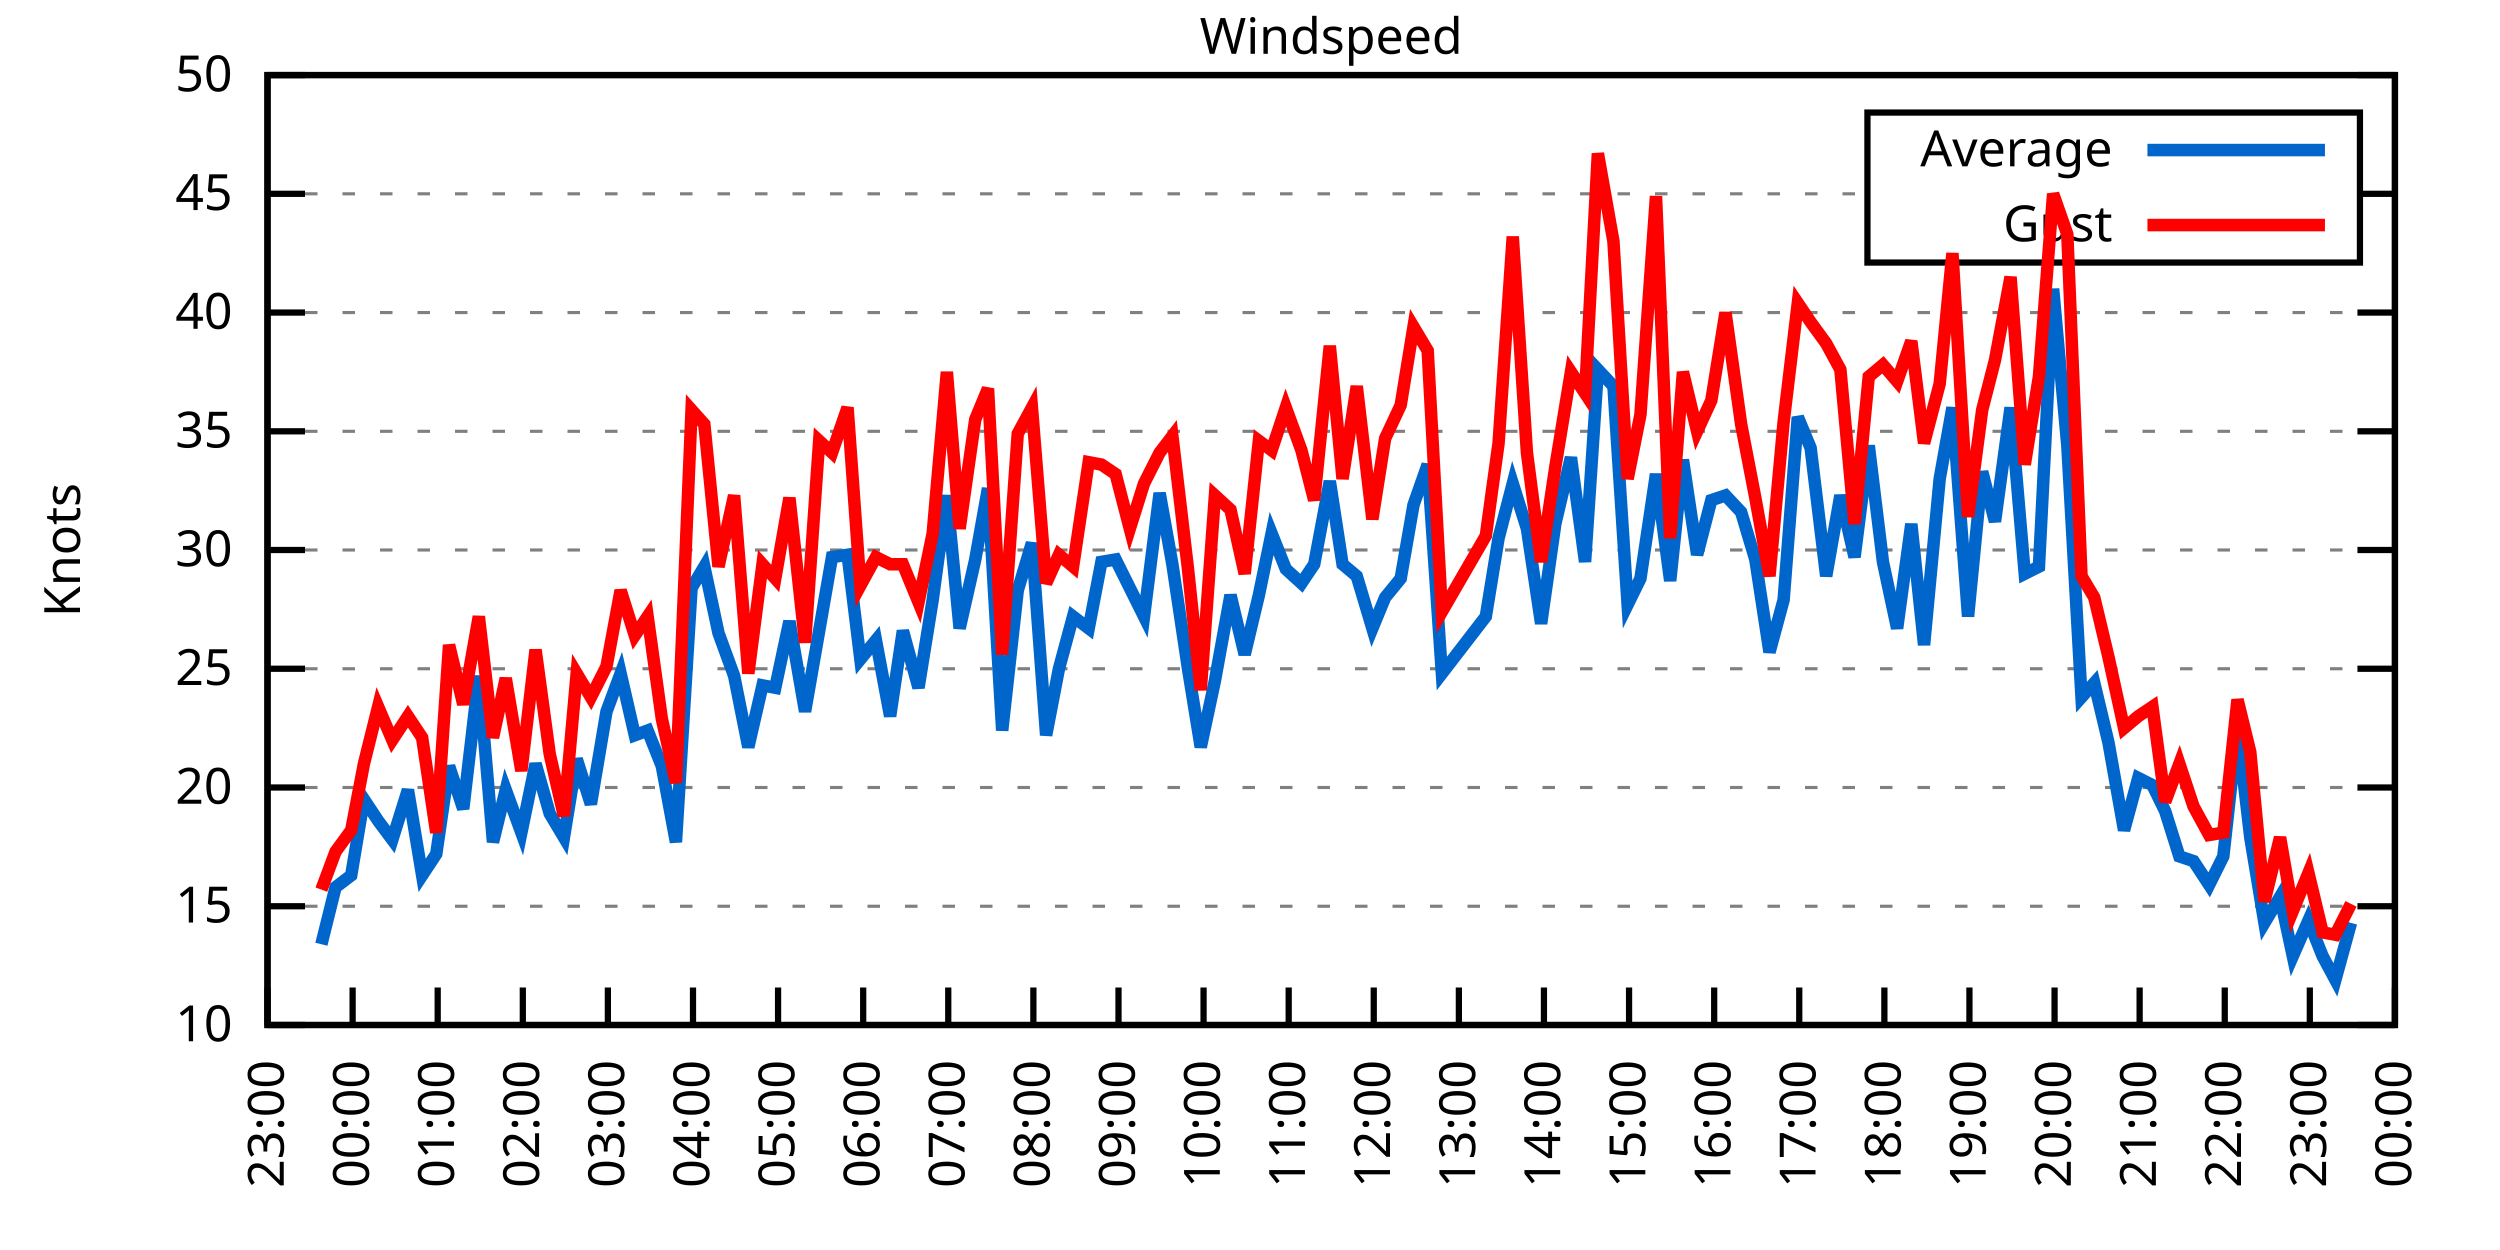
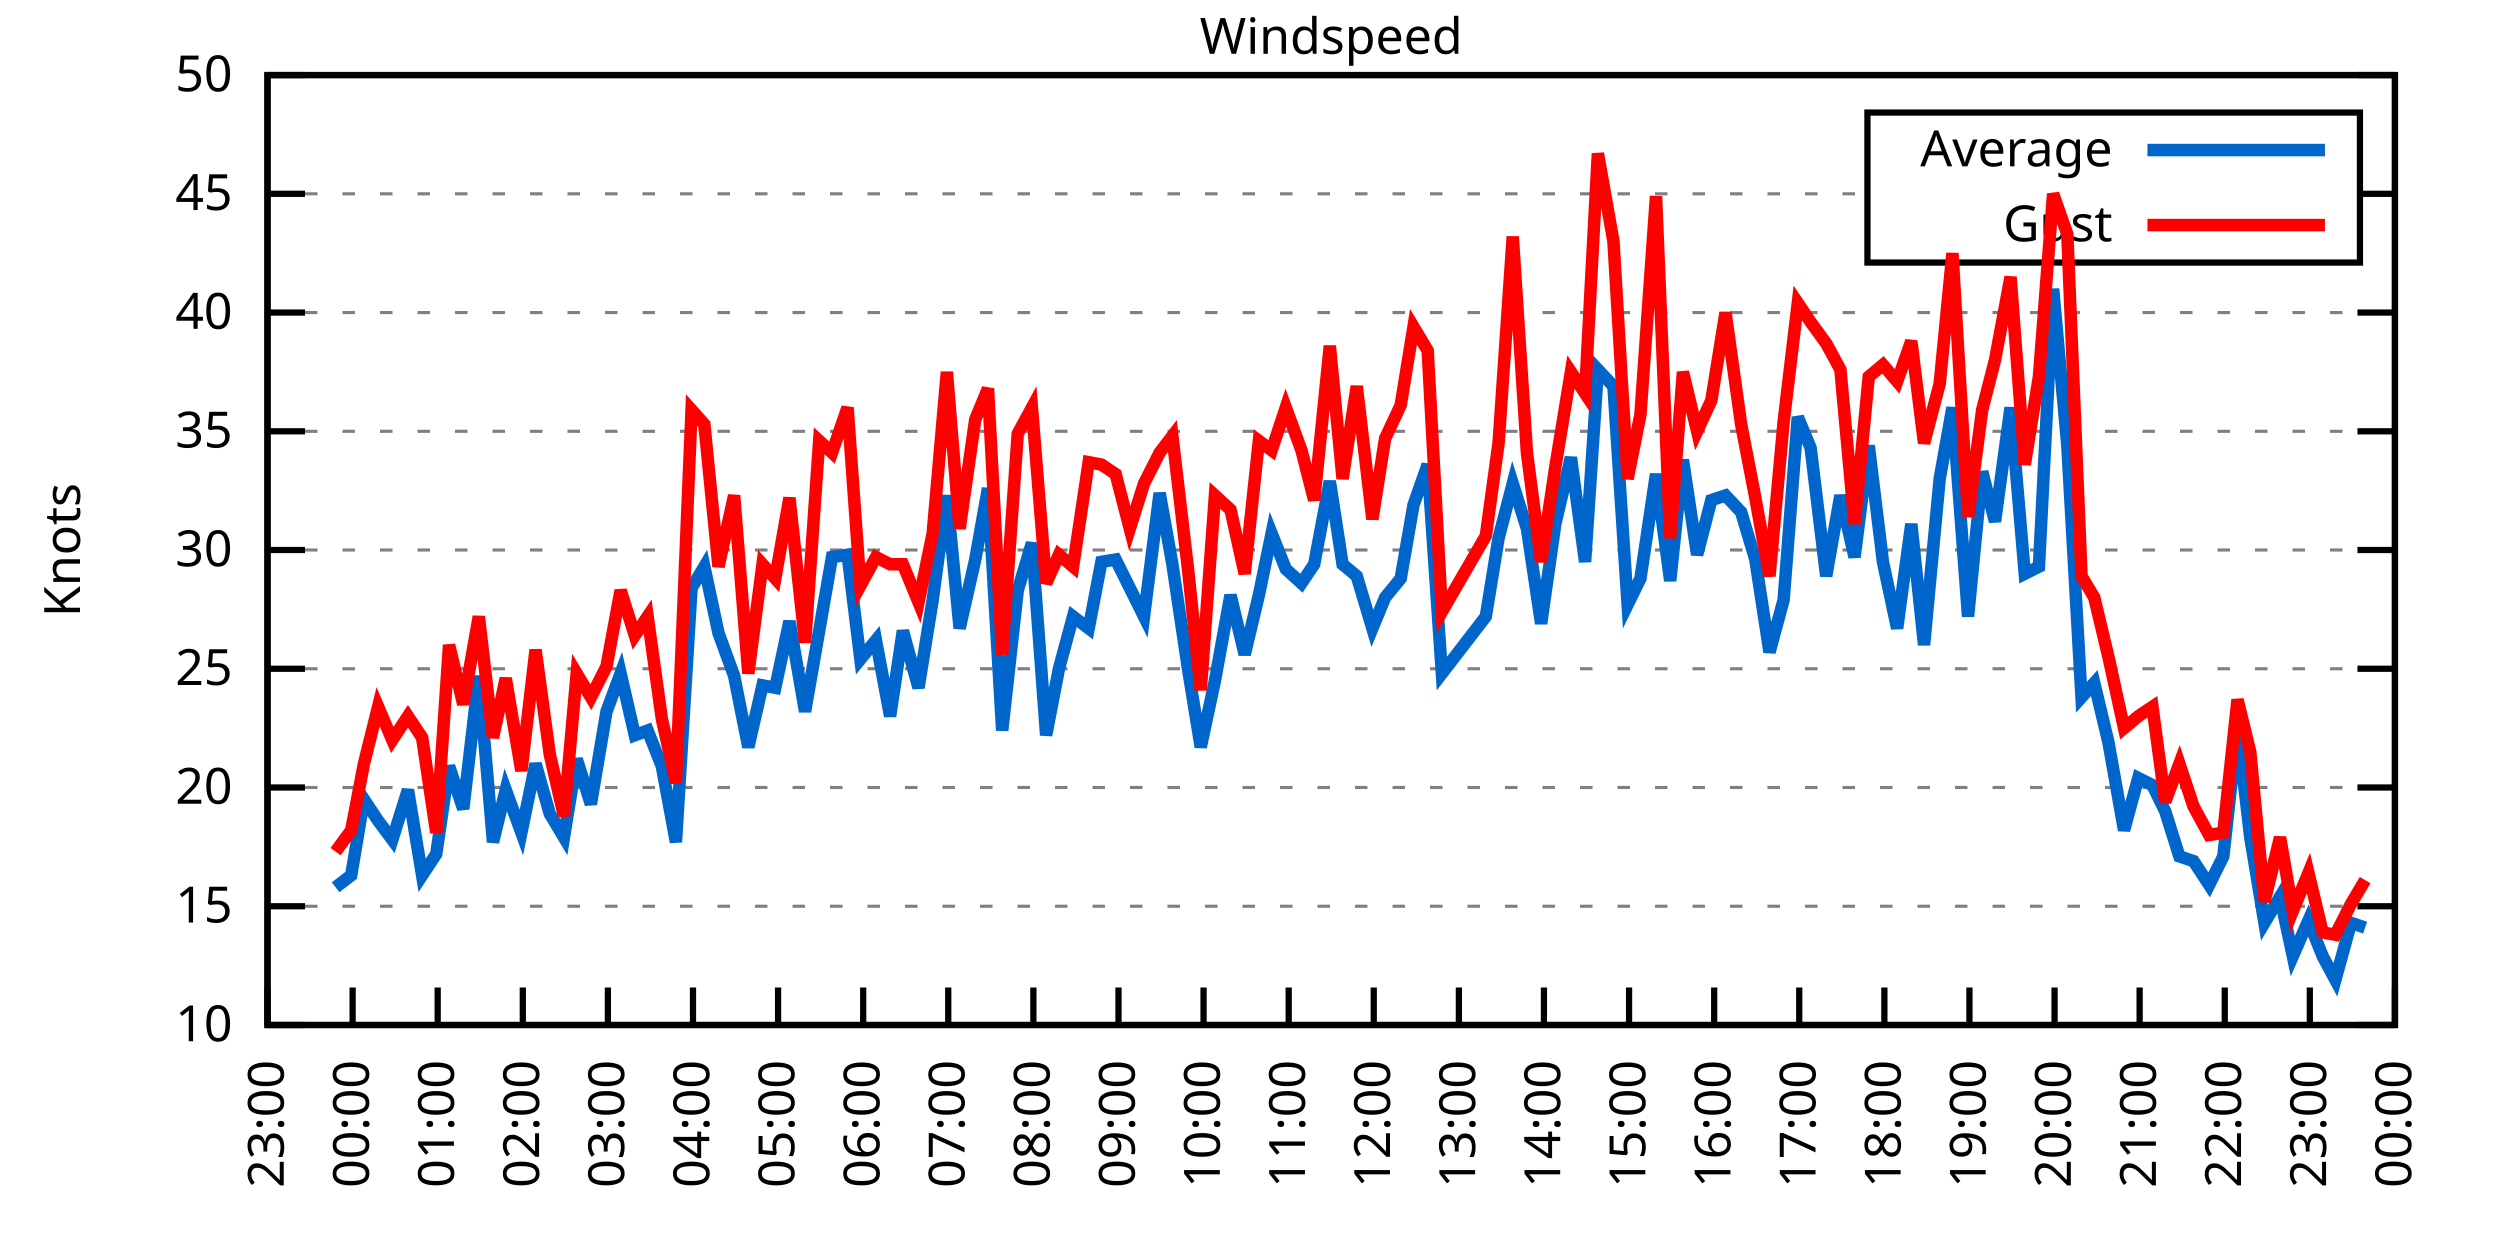
<svg xmlns="http://www.w3.org/2000/svg" xmlns:xlink="http://www.w3.org/1999/xlink" width="400" height="200" viewBox="0 0 400 200">
  <g id="gnuplot_canvas">
    <rect x="0" y="0" width="400" height="200" fill="none" />
    <defs>
      <circle id="gpDot" r="0.5" stroke-width="0.5" stroke="currentColor" />
      <path id="gpPt0" stroke-width="0.333" stroke="currentColor" d="M-1,0 h2 M0,-1 v2" />
      <path id="gpPt1" stroke-width="0.333" stroke="currentColor" d="M-1,-1 L1,1 M1,-1 L-1,1" />
      <path id="gpPt2" stroke-width="0.333" stroke="currentColor" d="M-1,0 L1,0 M0,-1 L0,1 M-1,-1 L1,1 M-1,1 L1,-1" />
      <rect id="gpPt3" stroke-width="0.333" stroke="currentColor" x="-1" y="-1" width="2" height="2" />
      <rect id="gpPt4" stroke-width="0.333" stroke="currentColor" fill="currentColor" x="-1" y="-1" width="2" height="2" />
      <circle id="gpPt5" stroke-width="0.333" stroke="currentColor" cx="0" cy="0" r="1" />
      <use xlink:href="#gpPt5" id="gpPt6" fill="currentColor" stroke="none" />
      <path id="gpPt7" stroke-width="0.333" stroke="currentColor" d="M0,-1.33 L-1.33,0.67 L1.33,0.67 z" />
      <use xlink:href="#gpPt7" id="gpPt8" fill="currentColor" stroke="none" />
      <use xlink:href="#gpPt7" id="gpPt9" stroke="currentColor" transform="rotate(180)" />
      <use xlink:href="#gpPt9" id="gpPt10" fill="currentColor" stroke="none" />
      <use xlink:href="#gpPt3" id="gpPt11" stroke="currentColor" transform="rotate(45)" />
      <use xlink:href="#gpPt11" id="gpPt12" fill="currentColor" stroke="none" />
      <path id="gpPt13" stroke-width="0.333" stroke="currentColor" d="M0,1.330 L1.265,0.411 L0.782,-1.067 L-0.782,-1.076 L-1.265,0.411 z" />
      <use xlink:href="#gpPt13" id="gpPt14" fill="currentColor" stroke="none" />
      <filter id="textbox" filterUnits="objectBoundingBox" x="0" y="0" height="1" width="1">
        <feFlood flood-color="white" flood-opacity="1" result="bgnd" />
        <feComposite in="SourceGraphic" in2="bgnd" operator="atop" />
      </filter>
      <filter id="greybox" filterUnits="objectBoundingBox" x="0" y="0" height="1" width="1">
        <feFlood flood-color="lightgrey" flood-opacity="1" result="grey" />
        <feComposite in="SourceGraphic" in2="grey" operator="atop" />
      </filter>
    </defs>
    <g fill="none" color="white" stroke="currentColor" stroke-width="1.00" stroke-linecap="butt" stroke-linejoin="miter">
</g>
    <g fill="none" color="black" stroke="currentColor" stroke-width="1.00" stroke-linecap="butt" stroke-linejoin="miter">
      <g stroke="none" shape-rendering="crispEdges">
        <polygon fill="rgb(255, 255, 255)" points="42.80,164.00 383.18,164.00 383.18,12.02 42.80,12.02 " />
      </g>
    </g>
    <g fill="none" color="black" stroke="currentColor" stroke-width="1.00" stroke-linecap="butt" stroke-linejoin="miter">
</g>
    <g fill="none" color="black" stroke="black" stroke-width="0.50" stroke-linecap="butt" stroke-linejoin="miter">
</g>
    <g fill="none" color="gray" stroke="currentColor" stroke-width="0.50" stroke-linecap="butt" stroke-linejoin="miter">
      <path stroke="gray" stroke-dasharray="2,4" class="gridline" d="M42.80,164.00 L383.19,164.00  " />
    </g>
    <g fill="none" color="gray" stroke="gray" stroke-width="1.00" stroke-linecap="butt" stroke-linejoin="miter">
</g>
    <g fill="none" color="black" stroke="currentColor" stroke-width="1.00" stroke-linecap="butt" stroke-linejoin="miter">
      <path stroke="black" d="M42.80,164.00 L48.80,164.00 M383.19,164.00 L377.19,164.00  " />
      <g transform="translate(37.20,166.60)" stroke="none" fill="black" font-family="Sans" font-size="8.00" text-anchor="end">
        <text>
          <tspan font-family="Sans"> 10</tspan>
        </text>
      </g>
    </g>
    <g fill="none" color="black" stroke="currentColor" stroke-width="1.00" stroke-linecap="butt" stroke-linejoin="miter">
</g>
    <g fill="none" color="black" stroke="black" stroke-width="0.50" stroke-linecap="butt" stroke-linejoin="miter">
</g>
    <g fill="none" color="gray" stroke="currentColor" stroke-width="0.50" stroke-linecap="butt" stroke-linejoin="miter">
      <path stroke="gray" stroke-dasharray="2,4" class="gridline" d="M42.80,145.00 L383.19,145.00  " />
    </g>
    <g fill="none" color="gray" stroke="gray" stroke-width="1.00" stroke-linecap="butt" stroke-linejoin="miter">
</g>
    <g fill="none" color="black" stroke="currentColor" stroke-width="1.00" stroke-linecap="butt" stroke-linejoin="miter">
      <path stroke="black" d="M42.80,145.00 L48.80,145.00 M383.19,145.00 L377.19,145.00  " />
      <g transform="translate(37.20,147.60)" stroke="none" fill="black" font-family="Sans" font-size="8.00" text-anchor="end">
        <text>
          <tspan font-family="Sans"> 15</tspan>
        </text>
      </g>
    </g>
    <g fill="none" color="black" stroke="currentColor" stroke-width="1.00" stroke-linecap="butt" stroke-linejoin="miter">
</g>
    <g fill="none" color="black" stroke="black" stroke-width="0.50" stroke-linecap="butt" stroke-linejoin="miter">
</g>
    <g fill="none" color="gray" stroke="currentColor" stroke-width="0.50" stroke-linecap="butt" stroke-linejoin="miter">
      <path stroke="gray" stroke-dasharray="2,4" class="gridline" d="M42.80,126.00 L383.19,126.00  " />
    </g>
    <g fill="none" color="gray" stroke="gray" stroke-width="1.00" stroke-linecap="butt" stroke-linejoin="miter">
</g>
    <g fill="none" color="black" stroke="currentColor" stroke-width="1.00" stroke-linecap="butt" stroke-linejoin="miter">
      <path stroke="black" d="M42.80,126.00 L48.80,126.00 M383.19,126.00 L377.19,126.00  " />
      <g transform="translate(37.20,128.60)" stroke="none" fill="black" font-family="Sans" font-size="8.00" text-anchor="end">
        <text>
          <tspan font-family="Sans"> 20</tspan>
        </text>
      </g>
    </g>
    <g fill="none" color="black" stroke="currentColor" stroke-width="1.00" stroke-linecap="butt" stroke-linejoin="miter">
</g>
    <g fill="none" color="black" stroke="black" stroke-width="0.50" stroke-linecap="butt" stroke-linejoin="miter">
</g>
    <g fill="none" color="gray" stroke="currentColor" stroke-width="0.50" stroke-linecap="butt" stroke-linejoin="miter">
      <path stroke="gray" stroke-dasharray="2,4" class="gridline" d="M42.80,107.00 L383.19,107.00  " />
    </g>
    <g fill="none" color="gray" stroke="gray" stroke-width="1.00" stroke-linecap="butt" stroke-linejoin="miter">
</g>
    <g fill="none" color="black" stroke="currentColor" stroke-width="1.00" stroke-linecap="butt" stroke-linejoin="miter">
      <path stroke="black" d="M42.80,107.00 L48.80,107.00 M383.19,107.00 L377.19,107.00  " />
      <g transform="translate(37.20,109.60)" stroke="none" fill="black" font-family="Sans" font-size="8.00" text-anchor="end">
        <text>
          <tspan font-family="Sans"> 25</tspan>
        </text>
      </g>
    </g>
    <g fill="none" color="black" stroke="currentColor" stroke-width="1.00" stroke-linecap="butt" stroke-linejoin="miter">
</g>
    <g fill="none" color="black" stroke="black" stroke-width="0.50" stroke-linecap="butt" stroke-linejoin="miter">
</g>
    <g fill="none" color="gray" stroke="currentColor" stroke-width="0.50" stroke-linecap="butt" stroke-linejoin="miter">
      <path stroke="gray" stroke-dasharray="2,4" class="gridline" d="M42.80,88.00 L383.19,88.00  " />
    </g>
    <g fill="none" color="gray" stroke="gray" stroke-width="1.00" stroke-linecap="butt" stroke-linejoin="miter">
</g>
    <g fill="none" color="black" stroke="currentColor" stroke-width="1.00" stroke-linecap="butt" stroke-linejoin="miter">
      <path stroke="black" d="M42.80,88.00 L48.80,88.00 M383.19,88.00 L377.19,88.00  " />
      <g transform="translate(37.20,90.60)" stroke="none" fill="black" font-family="Sans" font-size="8.00" text-anchor="end">
        <text>
          <tspan font-family="Sans"> 30</tspan>
        </text>
      </g>
    </g>
    <g fill="none" color="black" stroke="currentColor" stroke-width="1.00" stroke-linecap="butt" stroke-linejoin="miter">
</g>
    <g fill="none" color="black" stroke="black" stroke-width="0.50" stroke-linecap="butt" stroke-linejoin="miter">
</g>
    <g fill="none" color="gray" stroke="currentColor" stroke-width="0.50" stroke-linecap="butt" stroke-linejoin="miter">
      <path stroke="gray" stroke-dasharray="2,4" class="gridline" d="M42.80,69.01 L383.19,69.01  " />
    </g>
    <g fill="none" color="gray" stroke="gray" stroke-width="1.00" stroke-linecap="butt" stroke-linejoin="miter">
</g>
    <g fill="none" color="black" stroke="currentColor" stroke-width="1.00" stroke-linecap="butt" stroke-linejoin="miter">
      <path stroke="black" d="M42.80,69.01 L48.80,69.01 M383.19,69.01 L377.19,69.01  " />
      <g transform="translate(37.20,71.61)" stroke="none" fill="black" font-family="Sans" font-size="8.00" text-anchor="end">
        <text>
          <tspan font-family="Sans"> 35</tspan>
        </text>
      </g>
    </g>
    <g fill="none" color="black" stroke="currentColor" stroke-width="1.00" stroke-linecap="butt" stroke-linejoin="miter">
</g>
    <g fill="none" color="black" stroke="black" stroke-width="0.50" stroke-linecap="butt" stroke-linejoin="miter">
</g>
    <g fill="none" color="gray" stroke="currentColor" stroke-width="0.50" stroke-linecap="butt" stroke-linejoin="miter">
      <path stroke="gray" stroke-dasharray="2,4" class="gridline" d="M42.80,50.01 L383.19,50.01  " />
    </g>
    <g fill="none" color="gray" stroke="gray" stroke-width="1.00" stroke-linecap="butt" stroke-linejoin="miter">
</g>
    <g fill="none" color="black" stroke="currentColor" stroke-width="1.00" stroke-linecap="butt" stroke-linejoin="miter">
      <path stroke="black" d="M42.80,50.01 L48.80,50.01 M383.19,50.01 L377.19,50.01  " />
      <g transform="translate(37.20,52.61)" stroke="none" fill="black" font-family="Sans" font-size="8.00" text-anchor="end">
        <text>
          <tspan font-family="Sans"> 40</tspan>
        </text>
      </g>
    </g>
    <g fill="none" color="black" stroke="currentColor" stroke-width="1.00" stroke-linecap="butt" stroke-linejoin="miter">
</g>
    <g fill="none" color="black" stroke="black" stroke-width="0.50" stroke-linecap="butt" stroke-linejoin="miter">
</g>
    <g fill="none" color="gray" stroke="currentColor" stroke-width="0.50" stroke-linecap="butt" stroke-linejoin="miter">
      <path stroke="gray" stroke-dasharray="2,4" class="gridline" d="M42.80,31.01 L298.79,31.01 M377.59,31.01 L383.19,31.01  " />
    </g>
    <g fill="none" color="gray" stroke="gray" stroke-width="1.00" stroke-linecap="butt" stroke-linejoin="miter">
</g>
    <g fill="none" color="black" stroke="currentColor" stroke-width="1.00" stroke-linecap="butt" stroke-linejoin="miter">
      <path stroke="black" d="M42.80,31.01 L48.80,31.01 M383.19,31.01 L377.19,31.01  " />
      <g transform="translate(37.20,33.61)" stroke="none" fill="black" font-family="Sans" font-size="8.00" text-anchor="end">
        <text>
          <tspan font-family="Sans"> 45</tspan>
        </text>
      </g>
    </g>
    <g fill="none" color="black" stroke="currentColor" stroke-width="1.00" stroke-linecap="butt" stroke-linejoin="miter">
</g>
    <g fill="none" color="black" stroke="black" stroke-width="0.50" stroke-linecap="butt" stroke-linejoin="miter">
</g>
    <g fill="none" color="gray" stroke="currentColor" stroke-width="0.50" stroke-linecap="butt" stroke-linejoin="miter">
      <path stroke="gray" stroke-dasharray="2,4" class="gridline" d="M42.80,12.01 L383.19,12.01  " />
    </g>
    <g fill="none" color="gray" stroke="gray" stroke-width="1.00" stroke-linecap="butt" stroke-linejoin="miter">
</g>
    <g fill="none" color="black" stroke="currentColor" stroke-width="1.00" stroke-linecap="butt" stroke-linejoin="miter">
      <path stroke="black" d="M42.80,12.01 L48.80,12.01 M383.19,12.01 L377.19,12.01  " />
      <g transform="translate(37.20,14.61)" stroke="none" fill="black" font-family="Sans" font-size="8.00" text-anchor="end">
        <text>
          <tspan font-family="Sans"> 50</tspan>
        </text>
      </g>
    </g>
    <g fill="none" color="black" stroke="currentColor" stroke-width="1.00" stroke-linecap="butt" stroke-linejoin="miter">
      <path stroke="black" d="M42.80,164.00 L42.80,158.00  " />
      <g transform="translate(45.40,169.60) rotate(270.00)" stroke="none" fill="black" font-family="Sans" font-size="8.00" text-anchor="end">
        <text>
          <tspan font-family="Sans">23:00</tspan>
        </text>
      </g>
    </g>
    <g fill="none" color="black" stroke="currentColor" stroke-width="1.00" stroke-linecap="butt" stroke-linejoin="miter">
      <path stroke="black" d="M56.42,164.00 L56.42,158.00  " />
      <g transform="translate(59.02,169.60) rotate(270.00)" stroke="none" fill="black" font-family="Sans" font-size="8.00" text-anchor="end">
        <text>
          <tspan font-family="Sans">00:00</tspan>
        </text>
      </g>
    </g>
    <g fill="none" color="black" stroke="currentColor" stroke-width="1.00" stroke-linecap="butt" stroke-linejoin="miter">
      <path stroke="black" d="M70.03,164.00 L70.03,158.00  " />
      <g transform="translate(72.63,169.60) rotate(270.00)" stroke="none" fill="black" font-family="Sans" font-size="8.00" text-anchor="end">
        <text>
          <tspan font-family="Sans">01:00</tspan>
        </text>
      </g>
    </g>
    <g fill="none" color="black" stroke="currentColor" stroke-width="1.00" stroke-linecap="butt" stroke-linejoin="miter">
      <path stroke="black" d="M83.65,164.00 L83.65,158.00  " />
      <g transform="translate(86.25,169.60) rotate(270.00)" stroke="none" fill="black" font-family="Sans" font-size="8.00" text-anchor="end">
        <text>
          <tspan font-family="Sans">02:00</tspan>
        </text>
      </g>
    </g>
    <g fill="none" color="black" stroke="currentColor" stroke-width="1.00" stroke-linecap="butt" stroke-linejoin="miter">
      <path stroke="black" d="M97.26,164.00 L97.26,158.00  " />
      <g transform="translate(99.86,169.60) rotate(270.00)" stroke="none" fill="black" font-family="Sans" font-size="8.00" text-anchor="end">
        <text>
          <tspan font-family="Sans">03:00</tspan>
        </text>
      </g>
    </g>
    <g fill="none" color="black" stroke="currentColor" stroke-width="1.00" stroke-linecap="butt" stroke-linejoin="miter">
      <path stroke="black" d="M110.88,164.00 L110.88,158.00  " />
      <g transform="translate(113.48,169.60) rotate(270.00)" stroke="none" fill="black" font-family="Sans" font-size="8.00" text-anchor="end">
        <text>
          <tspan font-family="Sans">04:00</tspan>
        </text>
      </g>
    </g>
    <g fill="none" color="black" stroke="currentColor" stroke-width="1.00" stroke-linecap="butt" stroke-linejoin="miter">
      <path stroke="black" d="M124.49,164.00 L124.49,158.00  " />
      <g transform="translate(127.09,169.60) rotate(270.00)" stroke="none" fill="black" font-family="Sans" font-size="8.00" text-anchor="end">
        <text>
          <tspan font-family="Sans">05:00</tspan>
        </text>
      </g>
    </g>
    <g fill="none" color="black" stroke="currentColor" stroke-width="1.00" stroke-linecap="butt" stroke-linejoin="miter">
      <path stroke="black" d="M138.11,164.00 L138.11,158.00  " />
      <g transform="translate(140.71,169.60) rotate(270.00)" stroke="none" fill="black" font-family="Sans" font-size="8.00" text-anchor="end">
        <text>
          <tspan font-family="Sans">06:00</tspan>
        </text>
      </g>
    </g>
    <g fill="none" color="black" stroke="currentColor" stroke-width="1.00" stroke-linecap="butt" stroke-linejoin="miter">
      <path stroke="black" d="M151.72,164.00 L151.72,158.00  " />
      <g transform="translate(154.32,169.60) rotate(270.00)" stroke="none" fill="black" font-family="Sans" font-size="8.00" text-anchor="end">
        <text>
          <tspan font-family="Sans">07:00</tspan>
        </text>
      </g>
    </g>
    <g fill="none" color="black" stroke="currentColor" stroke-width="1.00" stroke-linecap="butt" stroke-linejoin="miter">
      <path stroke="black" d="M165.34,164.00 L165.34,158.00  " />
      <g transform="translate(167.94,169.60) rotate(270.00)" stroke="none" fill="black" font-family="Sans" font-size="8.00" text-anchor="end">
        <text>
          <tspan font-family="Sans">08:00</tspan>
        </text>
      </g>
    </g>
    <g fill="none" color="black" stroke="currentColor" stroke-width="1.00" stroke-linecap="butt" stroke-linejoin="miter">
      <path stroke="black" d="M178.96,164.00 L178.96,158.00  " />
      <g transform="translate(181.56,169.60) rotate(270.00)" stroke="none" fill="black" font-family="Sans" font-size="8.00" text-anchor="end">
        <text>
          <tspan font-family="Sans">09:00</tspan>
        </text>
      </g>
    </g>
    <g fill="none" color="black" stroke="currentColor" stroke-width="1.00" stroke-linecap="butt" stroke-linejoin="miter">
      <path stroke="black" d="M192.57,164.00 L192.57,158.00  " />
      <g transform="translate(195.17,169.60) rotate(270.00)" stroke="none" fill="black" font-family="Sans" font-size="8.00" text-anchor="end">
        <text>
          <tspan font-family="Sans">10:00</tspan>
        </text>
      </g>
    </g>
    <g fill="none" color="black" stroke="currentColor" stroke-width="1.00" stroke-linecap="butt" stroke-linejoin="miter">
      <path stroke="black" d="M206.19,164.00 L206.19,158.00  " />
      <g transform="translate(208.79,169.60) rotate(270.00)" stroke="none" fill="black" font-family="Sans" font-size="8.00" text-anchor="end">
        <text>
          <tspan font-family="Sans">11:00</tspan>
        </text>
      </g>
    </g>
    <g fill="none" color="black" stroke="currentColor" stroke-width="1.00" stroke-linecap="butt" stroke-linejoin="miter">
      <path stroke="black" d="M219.80,164.00 L219.80,158.00  " />
      <g transform="translate(222.40,169.60) rotate(270.00)" stroke="none" fill="black" font-family="Sans" font-size="8.00" text-anchor="end">
        <text>
          <tspan font-family="Sans">12:00</tspan>
        </text>
      </g>
    </g>
    <g fill="none" color="black" stroke="currentColor" stroke-width="1.00" stroke-linecap="butt" stroke-linejoin="miter">
      <path stroke="black" d="M233.42,164.00 L233.42,158.00  " />
      <g transform="translate(236.02,169.60) rotate(270.00)" stroke="none" fill="black" font-family="Sans" font-size="8.00" text-anchor="end">
        <text>
          <tspan font-family="Sans">13:00</tspan>
        </text>
      </g>
    </g>
    <g fill="none" color="black" stroke="currentColor" stroke-width="1.00" stroke-linecap="butt" stroke-linejoin="miter">
      <path stroke="black" d="M247.03,164.00 L247.03,158.00  " />
      <g transform="translate(249.63,169.60) rotate(270.00)" stroke="none" fill="black" font-family="Sans" font-size="8.00" text-anchor="end">
        <text>
          <tspan font-family="Sans">14:00</tspan>
        </text>
      </g>
    </g>
    <g fill="none" color="black" stroke="currentColor" stroke-width="1.00" stroke-linecap="butt" stroke-linejoin="miter">
      <path stroke="black" d="M260.65,164.00 L260.65,158.00  " />
      <g transform="translate(263.25,169.60) rotate(270.00)" stroke="none" fill="black" font-family="Sans" font-size="8.00" text-anchor="end">
        <text>
          <tspan font-family="Sans">15:00</tspan>
        </text>
      </g>
    </g>
    <g fill="none" color="black" stroke="currentColor" stroke-width="1.00" stroke-linecap="butt" stroke-linejoin="miter">
      <path stroke="black" d="M274.27,164.00 L274.27,158.00  " />
      <g transform="translate(276.87,169.60) rotate(270.00)" stroke="none" fill="black" font-family="Sans" font-size="8.00" text-anchor="end">
        <text>
          <tspan font-family="Sans">16:00</tspan>
        </text>
      </g>
    </g>
    <g fill="none" color="black" stroke="currentColor" stroke-width="1.00" stroke-linecap="butt" stroke-linejoin="miter">
      <path stroke="black" d="M287.88,164.00 L287.88,158.00  " />
      <g transform="translate(290.48,169.60) rotate(270.00)" stroke="none" fill="black" font-family="Sans" font-size="8.00" text-anchor="end">
        <text>
          <tspan font-family="Sans">17:00</tspan>
        </text>
      </g>
    </g>
    <g fill="none" color="black" stroke="currentColor" stroke-width="1.00" stroke-linecap="butt" stroke-linejoin="miter">
      <path stroke="black" d="M301.50,164.00 L301.50,158.00  " />
      <g transform="translate(304.10,169.60) rotate(270.00)" stroke="none" fill="black" font-family="Sans" font-size="8.00" text-anchor="end">
        <text>
          <tspan font-family="Sans">18:00</tspan>
        </text>
      </g>
    </g>
    <g fill="none" color="black" stroke="currentColor" stroke-width="1.00" stroke-linecap="butt" stroke-linejoin="miter">
      <path stroke="black" d="M315.11,164.00 L315.11,158.00  " />
      <g transform="translate(317.71,169.60) rotate(270.00)" stroke="none" fill="black" font-family="Sans" font-size="8.00" text-anchor="end">
        <text>
          <tspan font-family="Sans">19:00</tspan>
        </text>
      </g>
    </g>
    <g fill="none" color="black" stroke="currentColor" stroke-width="1.00" stroke-linecap="butt" stroke-linejoin="miter">
      <path stroke="black" d="M328.73,164.00 L328.73,158.00  " />
      <g transform="translate(331.33,169.60) rotate(270.00)" stroke="none" fill="black" font-family="Sans" font-size="8.00" text-anchor="end">
        <text>
          <tspan font-family="Sans">20:00</tspan>
        </text>
      </g>
    </g>
    <g fill="none" color="black" stroke="currentColor" stroke-width="1.00" stroke-linecap="butt" stroke-linejoin="miter">
      <path stroke="black" d="M342.34,164.00 L342.34,158.00  " />
      <g transform="translate(344.94,169.60) rotate(270.00)" stroke="none" fill="black" font-family="Sans" font-size="8.00" text-anchor="end">
        <text>
          <tspan font-family="Sans">21:00</tspan>
        </text>
      </g>
    </g>
    <g fill="none" color="black" stroke="currentColor" stroke-width="1.00" stroke-linecap="butt" stroke-linejoin="miter">
      <path stroke="black" d="M355.96,164.00 L355.96,158.00  " />
      <g transform="translate(358.56,169.60) rotate(270.00)" stroke="none" fill="black" font-family="Sans" font-size="8.00" text-anchor="end">
        <text>
          <tspan font-family="Sans">22:00</tspan>
        </text>
      </g>
    </g>
    <g fill="none" color="black" stroke="currentColor" stroke-width="1.00" stroke-linecap="butt" stroke-linejoin="miter">
      <path stroke="black" d="M369.57,164.00 L369.57,158.00  " />
      <g transform="translate(372.17,169.60) rotate(270.00)" stroke="none" fill="black" font-family="Sans" font-size="8.00" text-anchor="end">
        <text>
          <tspan font-family="Sans">23:00</tspan>
        </text>
      </g>
    </g>
    <g fill="none" color="black" stroke="currentColor" stroke-width="1.00" stroke-linecap="butt" stroke-linejoin="miter">
      <path stroke="black" d="M383.19,164.00 L383.19,158.00  " />
      <g transform="translate(385.79,169.60) rotate(270.00)" stroke="none" fill="black" font-family="Sans" font-size="8.00" text-anchor="end">
        <text>
          <tspan font-family="Sans">00:00</tspan>
        </text>
      </g>
    </g>
    <g fill="none" color="black" stroke="currentColor" stroke-width="1.00" stroke-linecap="butt" stroke-linejoin="miter">
</g>
    <g fill="none" color="black" stroke="currentColor" stroke-width="1.00" stroke-linecap="butt" stroke-linejoin="miter">
      <path stroke="black" d="M42.80,12.01 L42.80,164.00 L383.19,164.00 L383.19,12.01 L42.80,12.01 Z  " />
    </g>
    <g fill="none" color="black" stroke="currentColor" stroke-width="1.00" stroke-linecap="butt" stroke-linejoin="miter">
</g>
    <g fill="none" color="black" stroke="currentColor" stroke-width="1.00" stroke-linecap="butt" stroke-linejoin="miter">
      <path stroke="black" d="M298.79,42.01 L298.79,18.01 L377.59,18.01 L377.59,42.01 L298.79,42.01 Z  " />
    </g>
    <g id="Windspeed_plot_1">
      <g fill="none" color="white" stroke="black" stroke-width="2.00" stroke-linecap="butt" stroke-linejoin="miter">
</g>
      <g fill="none" color="black" stroke="currentColor" stroke-width="2.00" stroke-linecap="butt" stroke-linejoin="miter">
        <g transform="translate(337.99,26.61)" stroke="none" fill="black" font-family="Sans" font-size="8.00" text-anchor="end">
          <text>
            <tspan font-family="Sans">Average</tspan>
          </text>
        </g>
      </g>
      <g fill="none" color="black" stroke="currentColor" stroke-width="2.00" stroke-linecap="butt" stroke-linejoin="miter">
-         <path stroke="rgb(  0, 102, 204)" d="M343.59,24.01 L371.99,24.01 M51.42,151.08 L53.69,141.96 L56.19,140.06 L58.23,127.90 L60.50,131.32 L62.77,134.36   L65.27,126.38 L67.54,140.06 L69.80,136.64 L71.85,122.58 L74.12,129.42 L76.61,108.14 L78.88,134.74 L80.92,126.38   L83.42,133.22 L85.69,122.20 L87.96,130.18 L90.23,133.98 L92.27,121.44 L94.54,128.66 L97.04,113.84 L99.30,107.76   L101.57,117.64 L103.62,116.88 L105.89,122.58 L108.15,134.74 L110.65,94.08 L112.69,90.66 L114.96,101.30 L117.46,108.14   L119.73,119.54 L122.00,109.66 L124.04,110.04 L126.31,99.40 L128.81,113.84 L131.07,100.92 L133.12,89.14 L135.61,88.76   L137.66,105.48 L140.15,102.44 L142.42,114.60 L144.46,100.92 L146.96,110.04 L149.23,95.98 L151.50,79.27 L153.54,100.54   L156.04,89.52 L158.08,78.13 L160.35,116.88 L162.84,94.46 L165.11,86.87 L167.38,117.64 L169.43,107.00 L171.69,98.64   L174.19,100.54 L176.23,89.90 L178.50,89.52 L180.77,94.08 L183.04,98.64 L185.54,78.89 L187.58,90.28 L190.08,107.00   L192.12,119.54 L194.39,108.90 L196.88,95.22 L199.15,104.72 L201.42,95.22 L203.46,85.35 L205.73,91.04 L208.23,93.32   L210.27,90.28 L212.77,76.99 L214.81,90.28 L217.08,92.18 L219.58,100.54 L221.62,95.60 L224.11,92.56 L226.16,80.79   L228.43,74.33 L230.70,107.76 L237.73,98.64 L239.77,86.11 L242.04,77.37 L244.31,84.59 L246.58,99.78 L248.85,83.83   L251.35,73.19 L253.61,89.90 L255.66,59.13 L258.15,61.79 L260.42,96.74 L262.47,92.56 L264.96,75.85 L267.23,92.94   L269.27,73.57 L271.54,88.76 L273.81,80.03 L276.08,79.27 L278.58,81.93 L280.85,89.52 L283.12,104.34 L285.38,95.98   L287.65,66.73 L289.70,71.67 L292.19,92.18 L294.46,79.27 L296.73,89.14 L299.00,71.29 L301.27,89.90 L303.54,100.54   L305.81,83.83 L307.85,103.20 L310.35,76.61 L312.39,65.21 L314.89,98.64 L317.15,75.47 L319.20,83.45 L321.69,65.21   L323.96,91.80 L326.23,90.66 L328.50,46.21 L330.77,71.29 L333.04,111.56 L335.08,109.28 L337.35,118.78 L339.85,132.84   L342.12,124.48 L344.39,125.62 L346.43,129.80 L348.70,137.02 L350.97,137.78 L353.46,141.58 L355.73,137.02 L358.00,116.50   L360.04,133.98 L362.31,147.66 L364.81,143.48 L366.85,152.98 L369.35,147.28 L371.62,152.98 L373.66,156.78 L376.16,147.66    " />
+         <path stroke="rgb(  0, 102, 204)" d="M343.59,24.01 L371.99,24.01 M53.69,141.96 L56.19,140.06 L58.23,127.90 L60.50,131.32 L62.77,134.36 L65.27,126.38   L67.54,140.06 L69.80,136.64 L71.85,122.58 L74.12,129.42 L76.61,108.14 L78.88,134.74 L80.92,126.38 L83.42,133.22   L85.69,122.20 L87.96,130.18 L90.23,133.98 L92.27,121.44 L94.54,128.66 L97.04,113.84 L99.30,107.76 L101.57,117.64   L103.62,116.88 L105.89,122.58 L108.15,134.74 L110.65,94.08 L112.69,90.66 L114.96,101.30 L117.46,108.14 L119.73,119.54   L122.00,109.66 L124.04,110.04 L126.31,99.40 L128.81,113.84 L131.07,100.92 L133.12,89.14 L135.61,88.76 L137.66,105.48   L140.15,102.44 L142.42,114.60 L144.46,100.92 L146.96,110.04 L149.23,95.98 L151.50,79.27 L153.54,100.54 L156.04,89.52   L158.08,78.13 L160.35,116.88 L162.84,94.46 L165.11,86.87 L167.38,117.64 L169.43,107.00 L171.69,98.64 L174.19,100.54   L176.23,89.90 L178.50,89.52 L180.77,94.08 L183.04,98.64 L185.54,78.89 L187.58,90.28 L190.08,107.00 L192.12,119.54   L194.39,108.90 L196.88,95.22 L199.15,104.72 L201.42,95.22 L203.46,85.35 L205.73,91.04 L208.23,93.32 L210.27,90.28   L212.77,76.99 L214.81,90.28 L217.08,92.18 L219.58,100.54 L221.62,95.60 L224.11,92.56 L226.16,80.79 L228.43,74.33   L230.70,107.76 L237.73,98.64 L239.77,86.11 L242.04,77.37 L244.31,84.59 L246.58,99.78 L248.85,83.83 L251.35,73.19   L253.61,89.90 L255.66,59.13 L258.15,61.79 L260.42,96.74 L262.47,92.56 L264.96,75.85 L267.23,92.94 L269.27,73.57   L271.54,88.76 L273.81,80.03 L276.08,79.27 L278.58,81.93 L280.85,89.52 L283.12,104.34 L285.38,95.98 L287.65,66.73   L289.70,71.67 L292.19,92.18 L294.46,79.27 L296.73,89.14 L299.00,71.29 L301.27,89.90 L303.54,100.54 L305.81,83.83   L307.85,103.20 L310.35,76.61 L312.39,65.21 L314.89,98.64 L317.15,75.47 L319.20,83.45 L321.69,65.21 L323.96,91.80   L326.23,90.66 L328.50,46.21 L330.77,71.29 L333.04,111.56 L335.08,109.28 L337.35,118.78 L339.85,132.84 L342.12,124.48   L344.39,125.62 L346.43,129.80 L348.70,137.02 L350.97,137.78 L353.46,141.58 L355.73,137.02 L358.00,116.50 L360.04,133.98   L362.31,147.66 L364.81,143.48 L366.85,152.98 L369.35,147.28 L371.62,152.98 L373.66,156.78 L376.16,147.66 L378.42,148.42    " />
      </g>
    </g>
    <g id="Windspeed_plot_2">
      <g fill="none" color="black" stroke="currentColor" stroke-width="2.00" stroke-linecap="butt" stroke-linejoin="miter">
        <g transform="translate(337.99,38.61)" stroke="none" fill="black" font-family="Sans" font-size="8.00" text-anchor="end">
          <text>
            <tspan font-family="Sans">Gust</tspan>
          </text>
        </g>
      </g>
      <g fill="none" color="black" stroke="currentColor" stroke-width="2.00" stroke-linecap="butt" stroke-linejoin="miter">
-         <path stroke="rgb(255,   0,   0)" d="M343.59,36.01 L371.99,36.01 M51.42,142.34 L53.69,136.26 L56.19,132.84 L58.23,122.20 L60.50,113.08 L62.77,118.40   L65.27,114.60 L67.54,118.02 L69.80,133.22 L71.85,103.20 L74.12,112.70 L76.61,98.64 L78.88,118.02 L80.92,108.52   L83.42,123.34 L85.69,103.96 L87.96,120.68 L90.23,130.56 L92.27,107.76 L94.54,111.56 L97.04,106.62 L99.30,94.46   L101.57,101.68 L103.62,98.64 L105.89,114.98 L108.15,125.24 L110.65,65.59 L112.69,67.87 L114.96,90.66 L117.46,79.27   L119.73,107.76 L122.00,90.28 L124.04,92.56 L126.31,79.65 L128.81,102.82 L131.07,70.53 L133.12,72.43 L135.61,65.21   L137.66,93.70 L140.15,89.14 L142.42,90.28 L144.46,90.28 L146.96,96.36 L149.23,85.35 L151.50,59.51 L153.54,84.59   L156.04,67.11 L158.08,62.17 L160.35,104.72 L162.84,69.39 L165.11,65.21 L167.38,93.32 L169.43,88.76 L171.69,90.66   L174.19,73.95 L176.23,74.33 L178.50,75.85 L180.77,84.59 L183.04,77.37 L185.54,72.43 L187.58,69.77 L190.08,91.04   L192.12,110.42 L194.39,79.27 L196.88,81.55 L199.15,91.80 L201.42,70.53 L203.46,72.05 L205.73,65.21 L208.23,72.05   L210.27,80.03 L212.77,55.33 L214.81,76.61 L217.08,61.79 L219.58,83.07 L221.62,70.15 L224.11,64.83 L226.16,52.29   L228.43,56.09 L230.70,97.88 L237.73,85.73 L239.77,70.91 L242.04,37.85 L244.31,72.43 L246.58,89.90 L248.85,74.71   L251.35,59.51 L253.61,62.93 L255.66,24.55 L258.15,38.61 L260.42,76.61 L262.47,66.35 L264.96,31.39 L267.23,86.11   L269.27,59.51 L271.54,69.01 L273.81,64.07 L276.08,50.01 L278.58,67.87 L280.85,79.65 L283.12,92.18 L285.38,67.49   L287.65,48.49 L289.70,51.53 L292.19,54.95 L294.46,59.13 L296.73,83.83 L299.00,60.27 L301.27,58.37 L303.54,61.03   L305.81,54.57 L307.85,70.91 L310.35,61.41 L312.39,40.51 L314.89,82.69 L317.15,65.59 L319.20,57.61 L321.69,44.31   L323.96,74.33 L326.23,60.27 L328.50,31.01 L330.77,37.47 L333.04,92.18 L335.08,95.60 L337.35,105.10 L339.85,116.50   L342.12,114.60 L344.39,113.08 L346.43,128.28 L348.70,122.20 L350.97,129.04 L353.46,133.60 L355.73,133.22 L358.00,111.94   L360.04,120.30 L362.31,144.24 L364.81,133.98 L366.85,145.76 L369.35,139.68 L371.62,149.18 L373.66,149.56 L376.16,144.62    " />
+         <path stroke="rgb(255,   0,   0)" d="M343.59,36.01 L371.99,36.01 M53.69,136.26 L56.19,132.84 L58.23,122.20 L60.50,113.08 L62.77,118.40 L65.27,114.60   L67.54,118.02 L69.80,133.22 L71.85,103.20 L74.12,112.70 L76.61,98.64 L78.88,118.02 L80.92,108.52 L83.42,123.34   L85.69,103.96 L87.96,120.68 L90.23,130.56 L92.27,107.76 L94.54,111.56 L97.04,106.62 L99.30,94.46 L101.57,101.68   L103.62,98.64 L105.89,114.98 L108.15,125.24 L110.65,65.59 L112.69,67.87 L114.96,90.66 L117.46,79.27 L119.73,107.76   L122.00,90.28 L124.04,92.56 L126.31,79.65 L128.81,102.82 L131.07,70.53 L133.12,72.43 L135.61,65.21 L137.66,93.70   L140.15,89.14 L142.42,90.28 L144.46,90.28 L146.96,96.36 L149.23,85.35 L151.50,59.51 L153.54,84.59 L156.04,67.11   L158.08,62.17 L160.35,104.72 L162.84,69.39 L165.11,65.21 L167.38,93.32 L169.43,88.76 L171.69,90.66 L174.19,73.95   L176.23,74.33 L178.50,75.85 L180.77,84.59 L183.04,77.37 L185.54,72.43 L187.58,69.77 L190.08,91.04 L192.12,110.42   L194.39,79.27 L196.88,81.55 L199.15,91.80 L201.42,70.53 L203.46,72.05 L205.73,65.21 L208.23,72.05 L210.27,80.03   L212.77,55.33 L214.81,76.61 L217.08,61.79 L219.58,83.07 L221.62,70.15 L224.11,64.83 L226.16,52.29 L228.43,56.09   L230.70,97.88 L237.73,85.73 L239.77,70.91 L242.04,37.85 L244.31,72.43 L246.58,89.90 L248.85,74.71 L251.35,59.51   L253.61,62.93 L255.66,24.55 L258.15,38.61 L260.42,76.61 L262.47,66.35 L264.96,31.39 L267.23,86.11 L269.27,59.51   L271.54,69.01 L273.81,64.07 L276.08,50.01 L278.58,67.87 L280.85,79.65 L283.12,92.18 L285.38,67.49 L287.65,48.49   L289.70,51.53 L292.19,54.95 L294.46,59.13 L296.73,83.83 L299.00,60.27 L301.27,58.37 L303.54,61.03 L305.81,54.57   L307.85,70.91 L310.35,61.41 L312.39,40.51 L314.89,82.69 L317.15,65.59 L319.20,57.61 L321.69,44.31 L323.96,74.33   L326.23,60.27 L328.50,31.01 L330.77,37.47 L333.04,92.18 L335.08,95.60 L337.35,105.10 L339.85,116.50 L342.12,114.60   L344.39,113.08 L346.43,128.28 L348.70,122.20 L350.97,129.04 L353.46,133.60 L355.73,133.22 L358.00,111.94 L360.04,120.30   L362.31,144.24 L364.81,133.98 L366.85,145.76 L369.35,139.68 L371.62,149.18 L373.66,149.56 L376.16,144.62 L378.42,140.82    " />
      </g>
    </g>
    <g fill="none" color="black" stroke="currentColor" stroke-width="2.00" stroke-linecap="butt" stroke-linejoin="miter">
</g>
    <g fill="none" color="black" stroke="black" stroke-width="1.00" stroke-linecap="butt" stroke-linejoin="miter">
</g>
    <g fill="none" color="black" stroke="currentColor" stroke-width="1.00" stroke-linecap="butt" stroke-linejoin="miter">
      <path stroke="black" d="M42.80,12.01 L42.80,164.00 L383.19,164.00 L383.19,12.01 L42.80,12.01 Z  " />
      <g transform="translate(12.80,88.01) rotate(270.00)" stroke="none" fill="black" font-family="Sans" font-size="8.00" text-anchor="middle">
        <text>
          <tspan font-family="Sans">Knots</tspan>
        </text>
      </g>
    </g>
    <g fill="none" color="black" stroke="currentColor" stroke-width="1.00" stroke-linecap="butt" stroke-linejoin="miter">
</g>
    <g fill="none" color="black" stroke="currentColor" stroke-width="1.00" stroke-linecap="butt" stroke-linejoin="miter">
      <g transform="translate(212.99,8.61)" stroke="none" fill="black" font-family="Sans" font-size="8.00" text-anchor="middle">
        <text>
          <tspan font-family="Sans">Windspeed</tspan>
        </text>
      </g>
    </g>
    <g fill="none" color="black" stroke="currentColor" stroke-width="1.00" stroke-linecap="butt" stroke-linejoin="miter">
</g>
  </g>
</svg>
